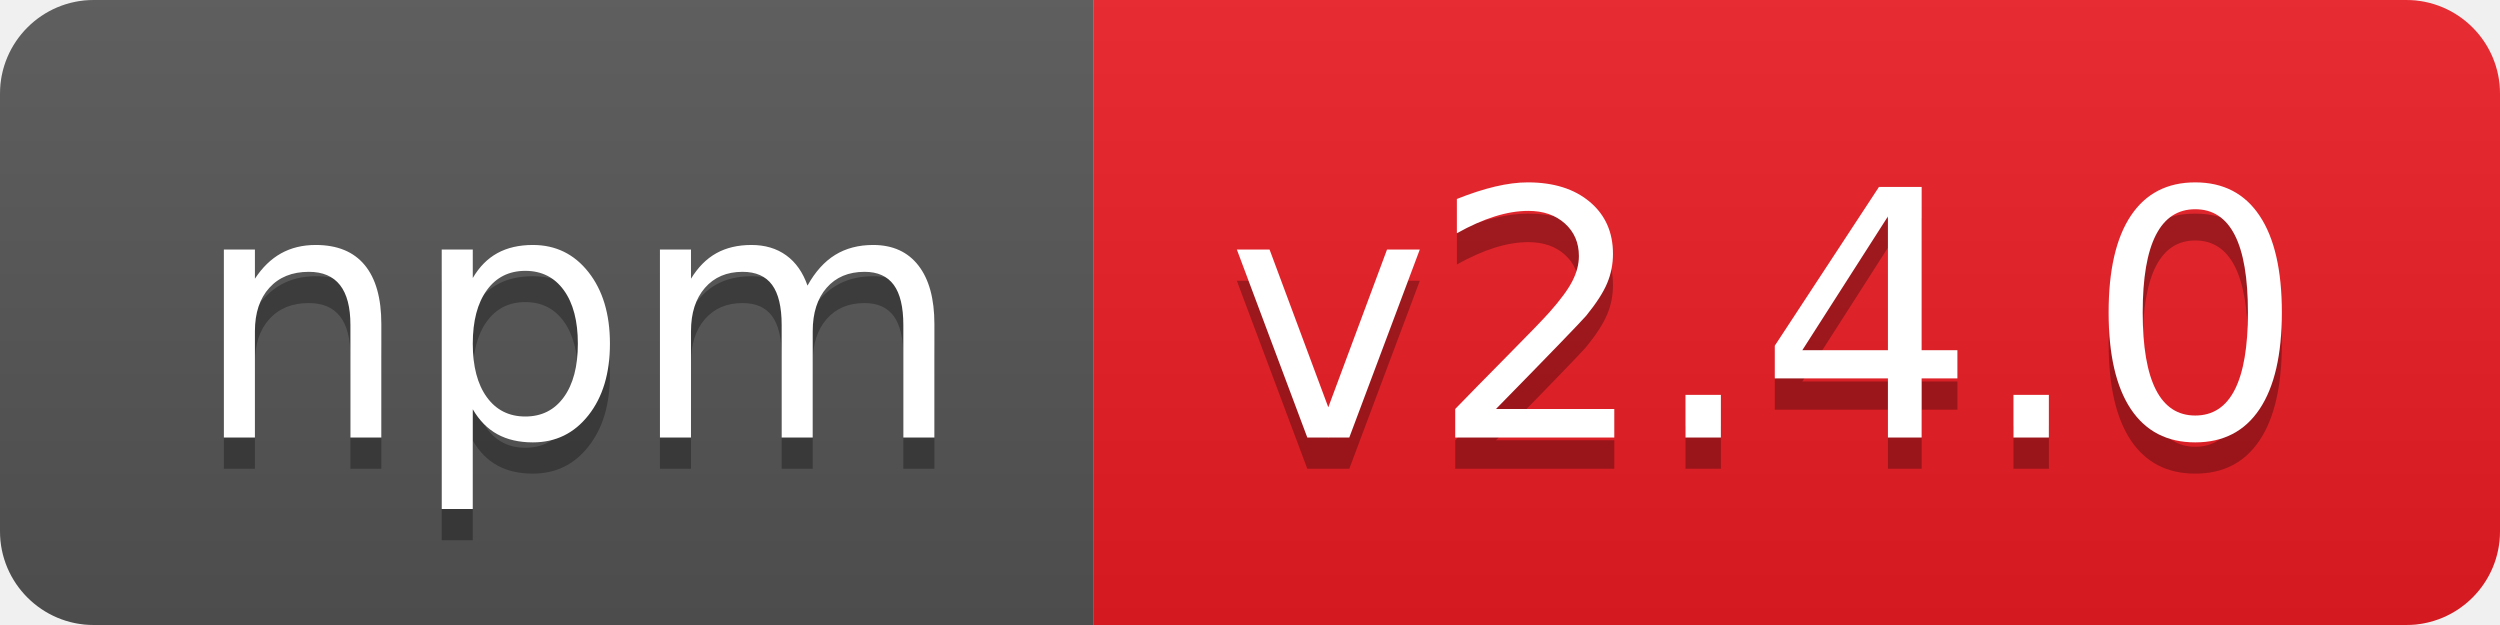
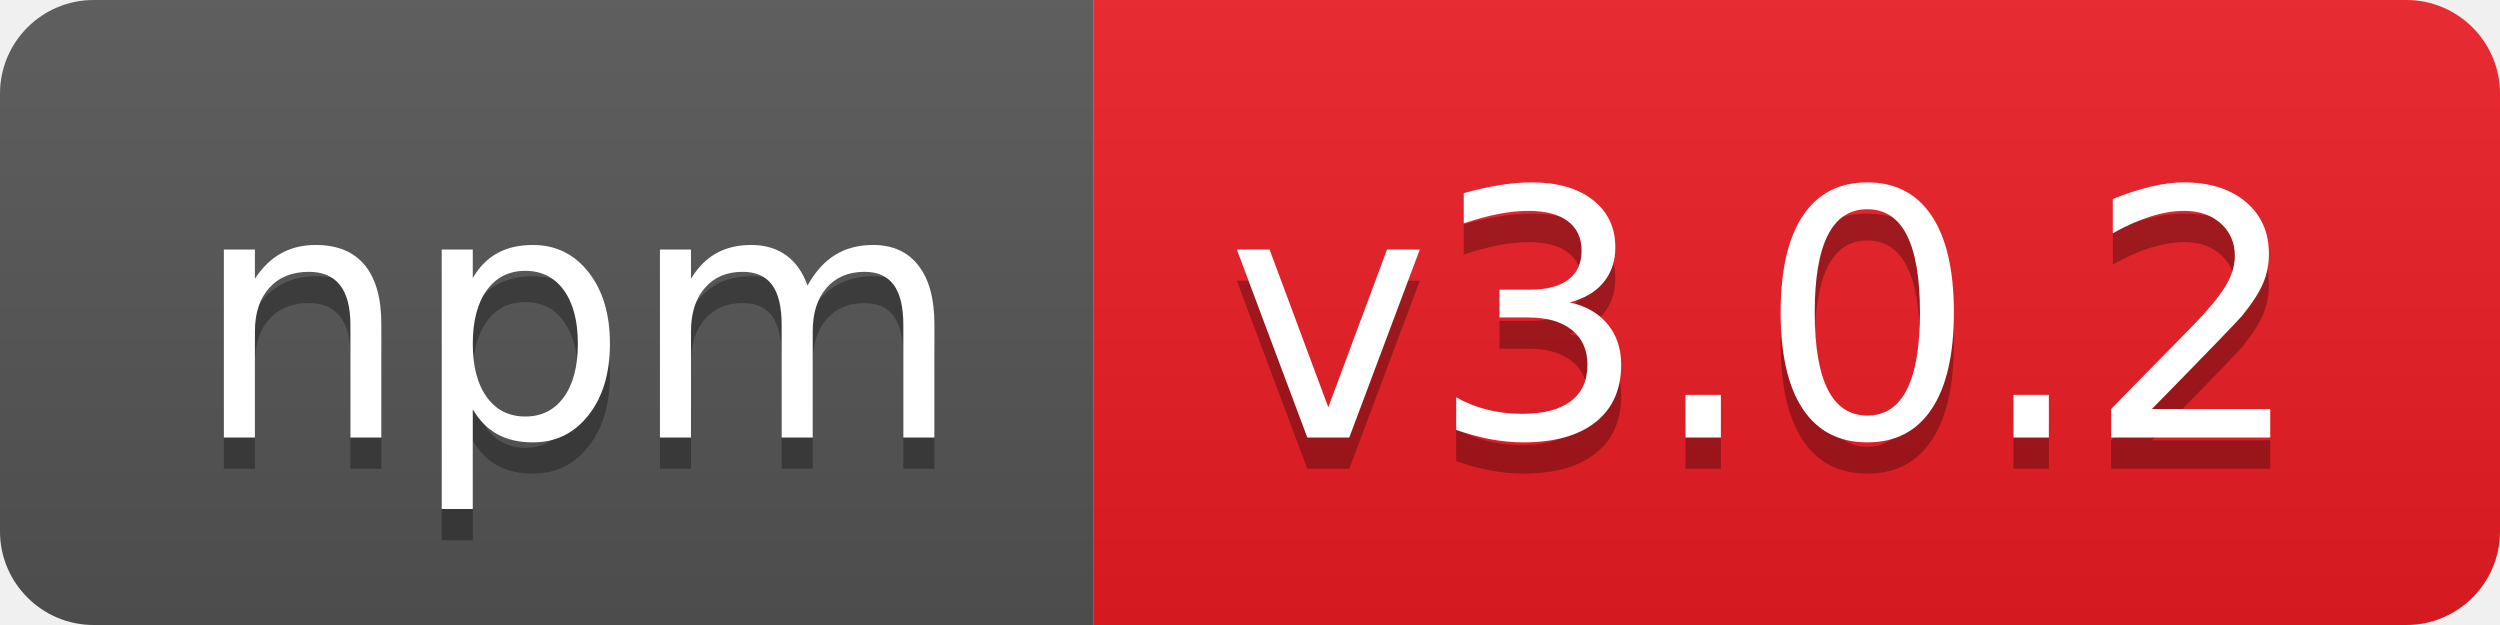
- <svg xmlns="http://www.w3.org/2000/svg" width="80" height="20" role="img" aria-label="npm: v2.4.0">
+ <svg xmlns="http://www.w3.org/2000/svg" width="80" height="20" role="img" aria-label="npm: v3.0.2">
  <linearGradient id="s" x2="0" y2="100%">
    <stop offset="0" stop-color="#bbb" stop-opacity=".1" />
    <stop offset="1" stop-opacity=".1" />
  </linearGradient>
  <clipPath id="r">
    <rect width="80" height="20" rx="3" fill="#fff" />
  </clipPath>
  <g clip-path="url(#r)">
    <rect width="35" height="20" fill="#555" />
    <rect x="35" width="45" height="20" fill="#ed1c24" />
    <rect width="80" height="20" fill="url(#s)" />
  </g>
  <g fill="#fff" text-anchor="middle" font-family="Verdana,Geneva,DejaVu Sans,sans-serif" text-rendering="geometricPrecision" font-size="110">
    <text aria-hidden="true" x="185" y="150" fill="#010101" fill-opacity=".3" transform="scale(.1)" textLength="250">npm</text>
    <text x="185" y="140" transform="scale(.1)" fill="#fff" textLength="250">npm</text>
-     <text aria-hidden="true" x="565" y="150" fill="#010101" fill-opacity=".3" transform="scale(.1)" textLength="350">v2.4.0</text>
-     <text x="565" y="140" transform="scale(.1)" fill="#fff" textLength="350">v2.4.0</text>
+     <text aria-hidden="true" x="565" y="150" fill="#010101" fill-opacity=".3" transform="scale(.1)" textLength="350">v3.0.2</text>
+     <text x="565" y="140" transform="scale(.1)" fill="#fff" textLength="350">v3.0.2</text>
  </g>
</svg>
